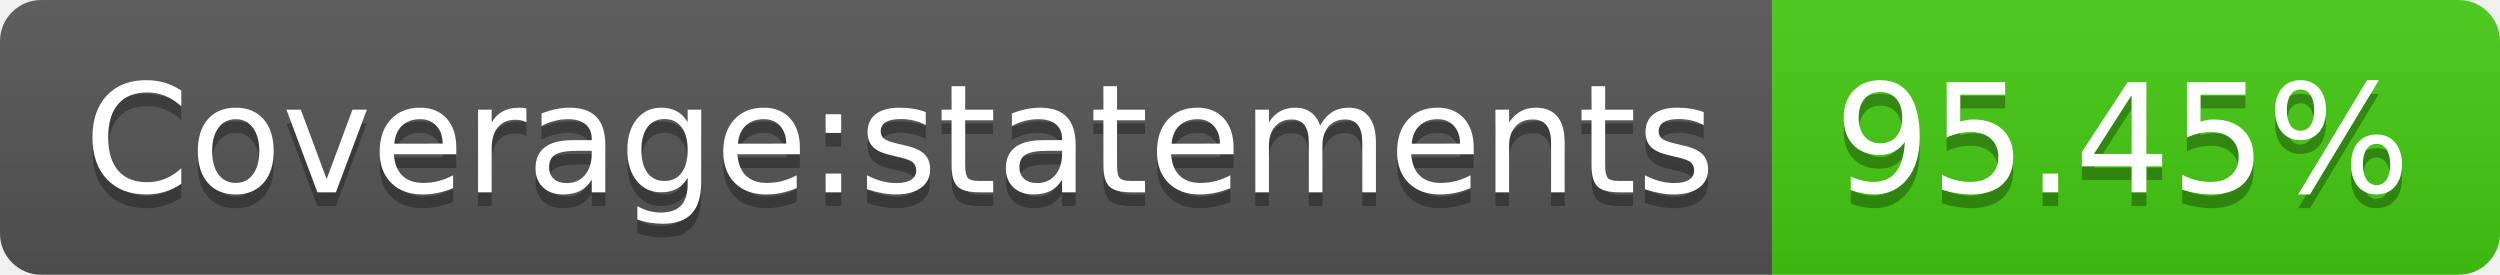
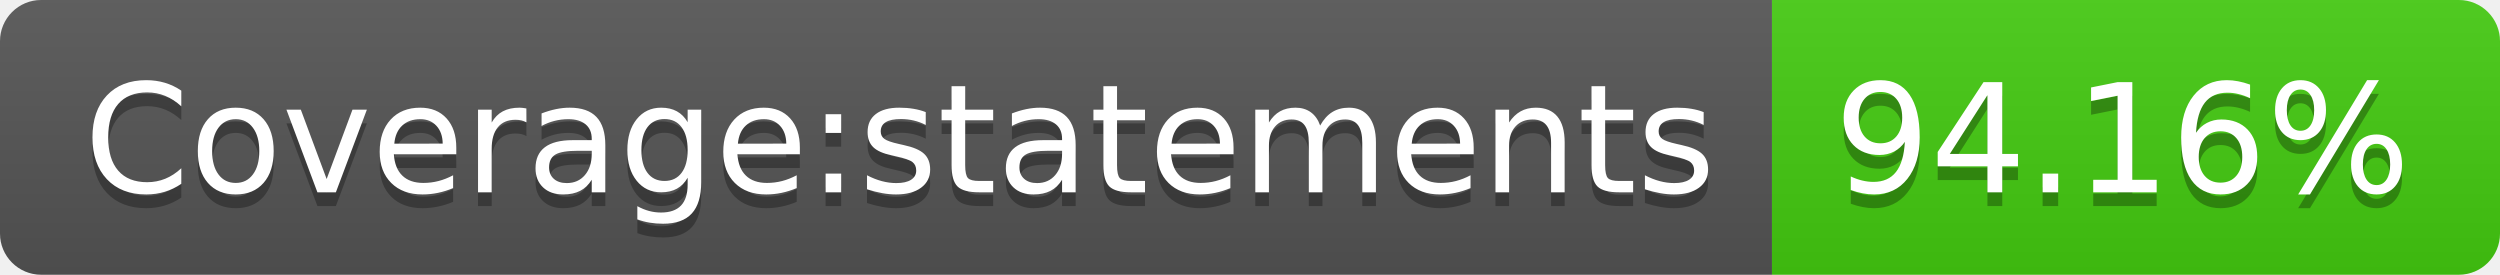
- <svg xmlns="http://www.w3.org/2000/svg" width="182" height="20" role="img" aria-label="Coverage:statements: 95.45%">
+ <svg xmlns="http://www.w3.org/2000/svg" width="182" height="20" role="img" aria-label="Coverage:statements: 94.16%">
  <linearGradient id="s" x2="0" y2="100%">
    <stop offset="0" stop-color="#bbb" stop-opacity=".1" />
    <stop offset="1" stop-opacity=".1" />
  </linearGradient>
  <clipPath id="r">
    <rect width="182" height="20" rx="3" fill="#fff" />
  </clipPath>
  <g clip-path="url(#r)">
    <rect width="129" height="20" fill="#555" />
    <rect x="129" width="53" height="20" fill="#4c1" />
    <rect width="182" height="20" fill="url(#s)" />
  </g>
  <g fill="#fff" text-anchor="middle" font-family="Verdana,Geneva,DejaVu Sans,sans-serif" text-rendering="geometricPrecision" font-size="110">
    <text aria-hidden="true" x="655" y="150" fill="#010101" fill-opacity=".3" transform="scale(.1)" textLength="1190">Coverage:statements</text>
    <text x="655" y="140" transform="scale(.1)" fill="#fff" textLength="1190">Coverage:statements</text>
-     <text aria-hidden="true" x="1545" y="150" fill="#010101" fill-opacity=".3" transform="scale(.1)" textLength="430">95.45%</text>
-     <text x="1545" y="140" transform="scale(.1)" fill="#fff" textLength="430">95.45%</text>
+     <text aria-hidden="true" x="1545" y="150" fill="#010101" fill-opacity=".3" transform="scale(.1)" textLength="430">94.16%</text>
+     <text x="1545" y="140" transform="scale(.1)" fill="#fff" textLength="430">94.16%</text>
  </g>
</svg>
